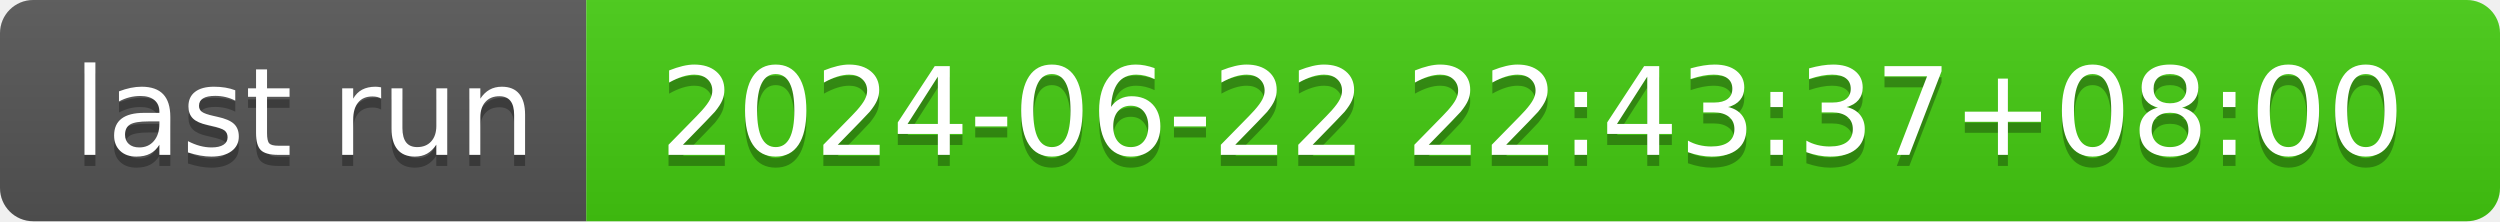
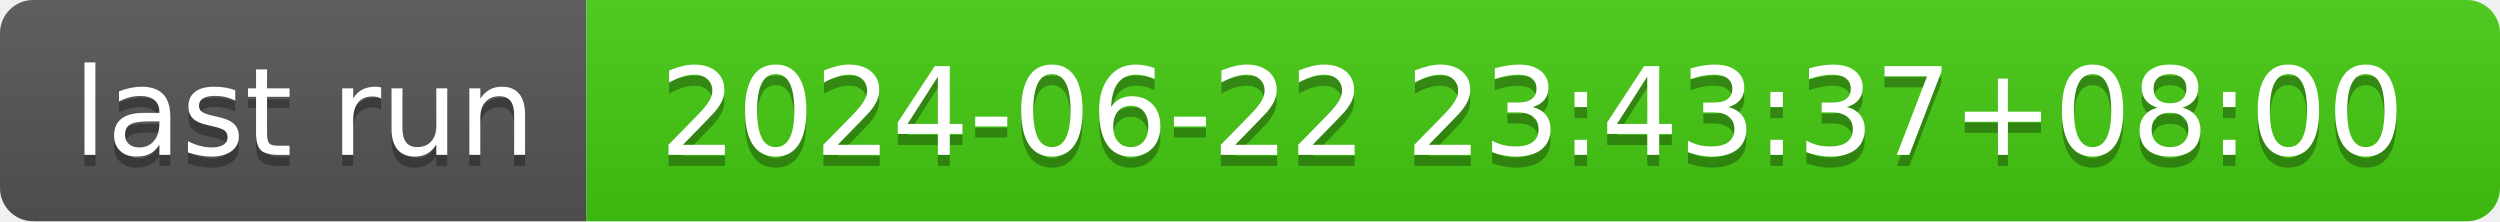
- <svg xmlns="http://www.w3.org/2000/svg" width="226" height="20" role="img" aria-label="last run: 2024-06-22 22:43:37+08:00">
+ <svg xmlns="http://www.w3.org/2000/svg" width="226" height="20" role="img" aria-label="last run: 2024-06-22 23:43:37+08:00">
  <linearGradient id="s" x2="0" y2="100%">
    <stop offset="0" stop-color="#bbb" stop-opacity=".1" />
    <stop offset="1" stop-opacity=".1" />
  </linearGradient>
  <clipPath id="r">
    <rect width="226" height="20" rx="3" fill="#fff" />
  </clipPath>
  <g clip-path="url(#r)">
    <rect width="53" height="20" fill="#555" />
    <rect x="53" width="173" height="20" fill="#4c1" />
    <rect width="226" height="20" fill="url(#s)" />
  </g>
  <g fill="#fff" text-anchor="middle" font-family="Verdana,Geneva,DejaVu Sans,sans-serif" text-rendering="geometricPrecision" font-size="110">
    <text aria-hidden="true" x="275" y="150" fill="#010101" fill-opacity=".3" transform="scale(.1)" textLength="430">last run</text>
    <text x="275" y="140" transform="scale(.1)" fill="#fff" textLength="430">last run</text>
-     <text aria-hidden="true" x="1385" y="150" fill="#010101" fill-opacity=".3" transform="scale(.1)" textLength="1630">2024-06-22 22:43:37+08:00</text>
-     <text x="1385" y="140" transform="scale(.1)" fill="#fff" textLength="1630">2024-06-22 22:43:37+08:00</text>
+     <text aria-hidden="true" x="1385" y="150" fill="#010101" fill-opacity=".3" transform="scale(.1)" textLength="1630">2024-06-22 23:43:37+08:00</text>
+     <text x="1385" y="140" transform="scale(.1)" fill="#fff" textLength="1630">2024-06-22 23:43:37+08:00</text>
  </g>
</svg>
